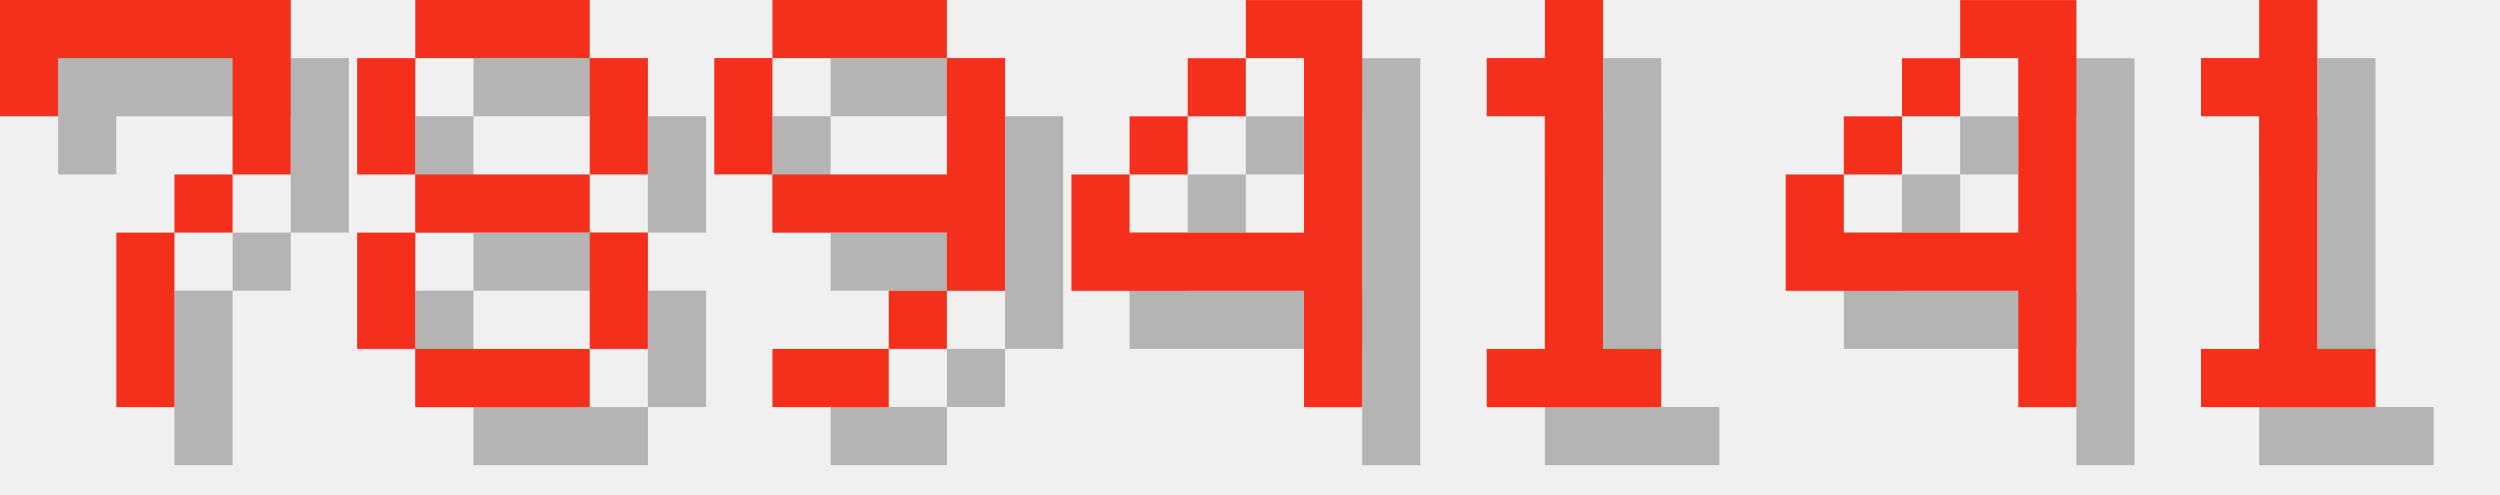
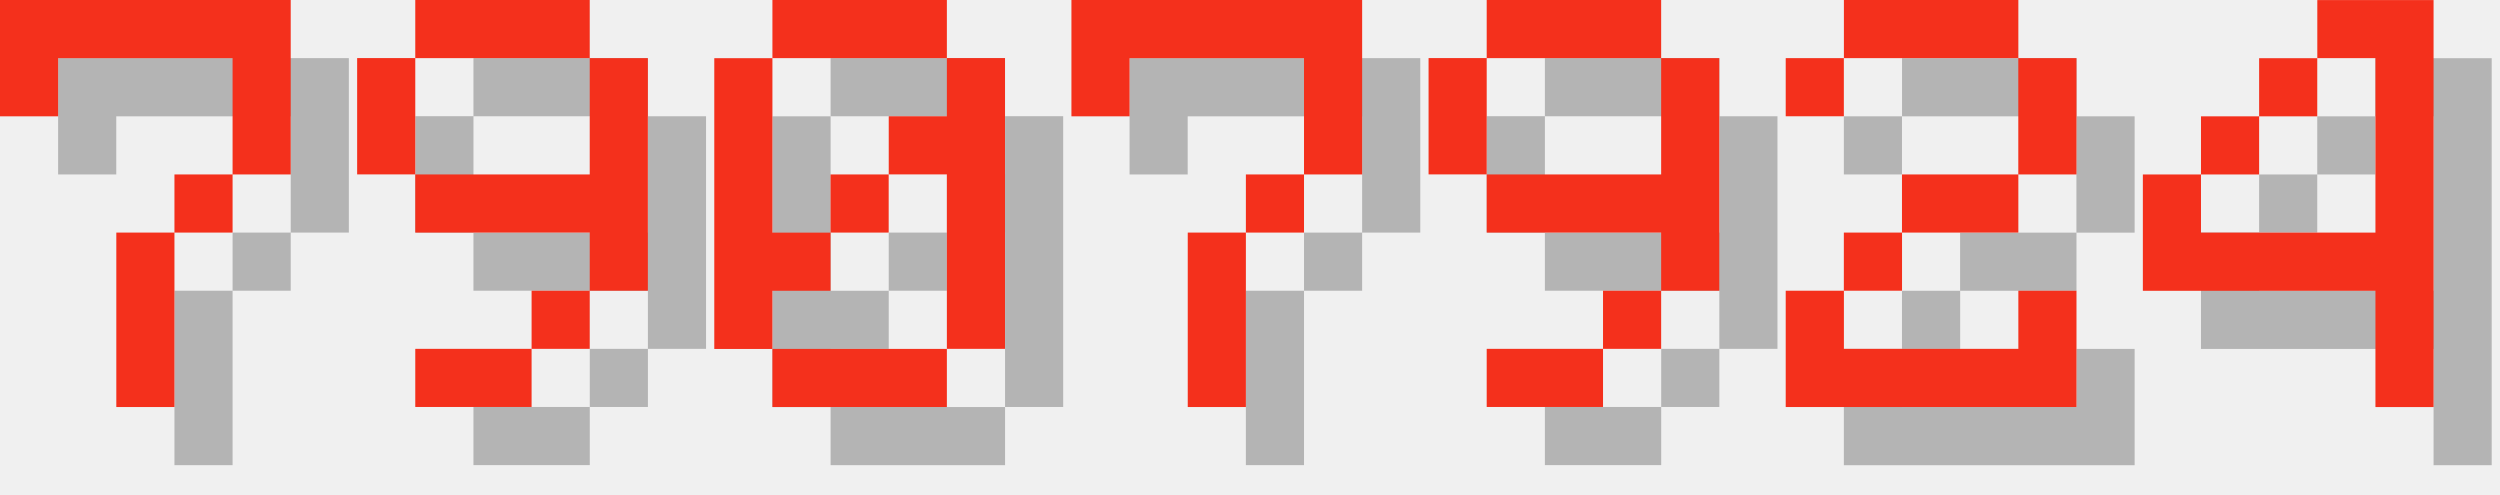
<svg xmlns="http://www.w3.org/2000/svg" version="1.1" width="182.0" height="36">
  <style>
        .text-foreground {
            fill: #F4301C;
        }
        .text-shadow {
            fill: #000000;
            fill-opacity: 0.25;
        }
    </style>
  <g class="digit" id="digit_7" transform="translate(0.0, 0), scale(4)">
    <path id="digit_7_shadow" class="text-shadow" d="m1.058 1.058 2e-6 2.117h1.058v-1.058h3.175v1.058l2e-7 1.058h-1.058v1.058h-1.058l4e-7 3.175 1.058 1e-7v-3.175h1.058v-1.058h1.058l5e-7 -1.058v-2.117z" fill-opacity=".5" style="paint-order:stroke fill markers" />
    <path id="digit_7_fg" class="text-foreground" d="m0 0 2e-6 2.117h1.058v-1.058h3.175v1.058l2e-7 1.058h-1.058v1.058h-1.058l4e-7 3.175 1.058 1e-7v-3.175h1.058v-1.058h1.058l5e-7 -1.058v-2.117z" fill="#fff" style="paint-order:stroke fill markers" />
  </g>
-   <g class="digit" id="digit_8" transform="translate(26.0, 0), scale(4)">
-     <path id="digit_8_shadow" class="text-shadow" d="m2.117 1.058v1.058h3.175v-1.058h-3.175zm3.175 1.058v2.117h1.058v-2.117h-1.058zm0 2.117h-3.175v1.058h3.175v-1.058zm0 1.058v2.117h1.058v-2.117h-1.058zm0 2.117h-3.175v1.058h3.175v-1.058zm-3.175 0v-2.117h-1.058v2.117h1.058zm0-3.175v-2.117h-1.058v2.117h1.058z" fill-opacity=".5" style="paint-order:stroke fill markers" />
-     <path id="digit_8_fg" class="text-foreground" d="m1.058 0v1.058h3.175v-1.058h-3.175zm3.175 1.058v2.117h1.058v-2.117h-1.058zm0 2.117h-3.175v1.058h3.175v-1.058zm0 1.058v2.117h1.058v-2.117h-1.058zm0 2.117h-3.175v1.058h3.175v-1.058zm-3.175 0v-2.117h-1.058v2.117h1.058zm0-3.175v-2.117h-1.058v2.117h1.058z" fill="#fff" style="paint-order:stroke fill markers" />
-   </g>
-   <g class="digit" id="digit_9" transform="translate(52.0, 0), scale(4)">
+   <g class="digit" id="digit_9" transform="translate(26.0, 0), scale(4)">
    <path id="digit_9_shadow" class="text-shadow" d="m2.117 1.058v1.058h3.175v-1.058h-3.175zm3.175 1.058v2.117h-3.175v1.058h3.175v1.058h1.058v-4.233h-1.058zm0 4.233h-1.058v1.058h1.058v-1.058zm-1.058 1.058h-2.117v1.058h2.117v-1.058zm-2.117-3.175v-2.117h-1.058v2.117h1.058z" fill-opacity=".5" style="paint-order:stroke fill markers" />
    <path id="digit_9_fg" class="text-foreground" d="m1.058 0v1.058h3.175v-1.058h-3.175zm3.175 1.058v2.117h-3.175v1.058h3.175v1.058h1.058v-4.233h-1.058zm0 4.233h-1.058v1.058h1.058v-1.058zm-1.058 1.058h-2.117v1.058h2.117v-1.058zm-2.117-3.175v-2.117h-1.058v2.117h1.058z" fill="#fff" style="paint-order:stroke fill markers" />
  </g>
-   <g class="digit" id="digit_4" transform="translate(78.0, 0), scale(4)">
+   <g class="digit" id="digit_0" transform="translate(52.0, 0), scale(4)">
+     <path id="digit_0_shadow" class="text-shadow" d="m2.117 1.058v1.058h3.175v-1.058h-3.175zm3.175 1.058v1.058h-1.058v1.058h1.058v3.175h1.058v-5.292h-1.058zm0 5.292h-3.175v1.058h3.175v-1.058zm-3.175 0v-1.058h1.058v-1.058h-1.058v-3.175h-1.058v5.292h1.058zm1.058-2.117h1.058v-1.058h-1.058v1.058z" fill-opacity=".5" style="paint-order:stroke fill markers" />
+     <path id="digit_0_fg" class="text-foreground" d="m1.058 0v1.058h3.175v-1.058h-3.175zm3.175 1.058v1.058h-1.058v1.058h1.058v3.175h1.058v-5.292h-1.058zm0 5.292h-3.175v1.058h3.175v-1.058zm-3.175 0v-1.058h1.058v-1.058h-1.058v-3.175h-1.058v5.292h1.058zm1.058-2.117h1.058v-1.058h-1.058v1.058z" fill="#fff" style="paint-order:stroke fill markers" />
+   </g>
+   <g class="digit" id="digit_7" transform="translate(78.0, 0), scale(4)">
+     <path id="digit_7_shadow" class="text-shadow" d="m1.058 1.058 2e-6 2.117h1.058v-1.058h3.175v1.058l2e-7 1.058h-1.058v1.058h-1.058l4e-7 3.175 1.058 1e-7v-3.175h1.058v-1.058h1.058l5e-7 -1.058v-2.117z" fill-opacity=".5" style="paint-order:stroke fill markers" />
+     <path id="digit_7_fg" class="text-foreground" d="m0 0 2e-6 2.117h1.058v-1.058h3.175v1.058l2e-7 1.058h-1.058v1.058h-1.058l4e-7 3.175 1.058 1e-7v-3.175h1.058v-1.058h1.058l5e-7 -1.058v-2.117z" fill="#fff" style="paint-order:stroke fill markers" />
+   </g>
+   <g class="digit" id="digit_9" transform="translate(104.0, 0), scale(4)">
+     <path id="digit_9_shadow" class="text-shadow" d="m2.117 1.058v1.058h3.175v-1.058h-3.175zm3.175 1.058v2.117h-3.175v1.058h3.175v1.058h1.058v-4.233h-1.058zm0 4.233h-1.058v1.058h1.058v-1.058zm-1.058 1.058h-2.117v1.058h2.117v-1.058zm-2.117-3.175v-2.117h-1.058v2.117h1.058z" fill-opacity=".5" style="paint-order:stroke fill markers" />
+     <path id="digit_9_fg" class="text-foreground" d="m1.058 0v1.058h3.175v-1.058h-3.175zm3.175 1.058v2.117h-3.175v1.058h3.175v1.058h1.058v-4.233h-1.058zm0 4.233h-1.058v1.058h1.058v-1.058zm-1.058 1.058h-2.117v1.058h2.117v-1.058zm-2.117-3.175v-2.117h-1.058v2.117h1.058z" fill="#fff" style="paint-order:stroke fill markers" />
+   </g>
+   <g class="digit" id="digit_2" transform="translate(130.0, 0), scale(4)">
+     <path id="digit_2_shadow" class="text-shadow" d="m1.058 2.117v1.058h1.058v-1.058h3.175v2.117h-2.117v1.058h-1.058v1.058h-1.058v2.117h5.292v-2.117h-1.058v1.058h-3.175v-1.058h1.058v-1.058h2.117v-1.058h1.058v-2.117h-1.058v-1.058h-3.175v1.058h-1.058z" fill-opacity=".5" style="paint-order:stroke fill markers" />
+     <path id="digit_2_fg" class="text-foreground" d="m0 1.058v1.058h1.058v-1.058h3.175v2.117h-2.117v1.058h-1.058v1.058h-1.058v2.117h5.292v-2.117h-1.058v1.058h-3.175v-1.058h1.058v-1.058h2.117v-1.058h1.058v-2.117h-1.058v-1.058h-3.175v1.058h-1.058z" fill="#fff" style="paint-order:stroke fill markers" />
+   </g>
+   <g class="digit" id="digit_4" transform="translate(156.0, 0), scale(4)">
    <path id="digit_4_shadow" class="text-shadow" d="m4.233 1.058v1.058h1.058v3.175h-3.175v-1.058h-1.058v2.117h4.233v2.117h1.058v-7.408h-2.117zm-2.117 3.175h1.058v-1.058h-1.058v1.058zm1.058-1.058h1.058v-1.058h-1.058v1.058z" fill-opacity=".5" style="paint-order:stroke fill markers" />
    <path id="digit_4_fg" class="text-foreground" d="m3.175 0v1.058h1.058v3.175h-3.175v-1.058h-1.058v2.117h4.233v2.117h1.058v-7.408h-2.117zm-2.117 3.175h1.058v-1.058h-1.058v1.058zm1.058-1.058h1.058v-1.058h-1.058v1.058z" fill="#fff" style="paint-order:stroke fill markers" />
  </g>
-   <g class="digit" id="digit_1" transform="translate(104.0, 0), scale(4)">
-     <path id="digit_1_shadow" class="text-shadow" d="m2.117 2.117v1.058h1.058v4.233h-1.058v1.058h3.175v-1.058h-1.058v-6.35h-1.058v1.058h-1.058z" fill-opacity=".5" style="paint-order:stroke fill markers" />
-     <path id="digit_1_fg" class="text-foreground" d="m1.058 1.058v1.058h1.058v4.233h-1.058v1.058h3.175v-1.058h-1.058v-6.35h-1.058v1.058h-1.058z" fill="#fff" style="paint-order:stroke fill markers" />
-   </g>
-   <g class="digit" id="digit_4" transform="translate(130.0, 0), scale(4)">
-     <path id="digit_4_shadow" class="text-shadow" d="m4.233 1.058v1.058h1.058v3.175h-3.175v-1.058h-1.058v2.117h4.233v2.117h1.058v-7.408h-2.117zm-2.117 3.175h1.058v-1.058h-1.058v1.058zm1.058-1.058h1.058v-1.058h-1.058v1.058z" fill-opacity=".5" style="paint-order:stroke fill markers" />
-     <path id="digit_4_fg" class="text-foreground" d="m3.175 0v1.058h1.058v3.175h-3.175v-1.058h-1.058v2.117h4.233v2.117h1.058v-7.408h-2.117zm-2.117 3.175h1.058v-1.058h-1.058v1.058zm1.058-1.058h1.058v-1.058h-1.058v1.058z" fill="#fff" style="paint-order:stroke fill markers" />
-   </g>
-   <g class="digit" id="digit_1" transform="translate(156.0, 0), scale(4)">
-     <path id="digit_1_shadow" class="text-shadow" d="m2.117 2.117v1.058h1.058v4.233h-1.058v1.058h3.175v-1.058h-1.058v-6.35h-1.058v1.058h-1.058z" fill-opacity=".5" style="paint-order:stroke fill markers" />
-     <path id="digit_1_fg" class="text-foreground" d="m1.058 1.058v1.058h1.058v4.233h-1.058v1.058h3.175v-1.058h-1.058v-6.35h-1.058v1.058h-1.058z" fill="#fff" style="paint-order:stroke fill markers" />
-   </g>
</svg>
